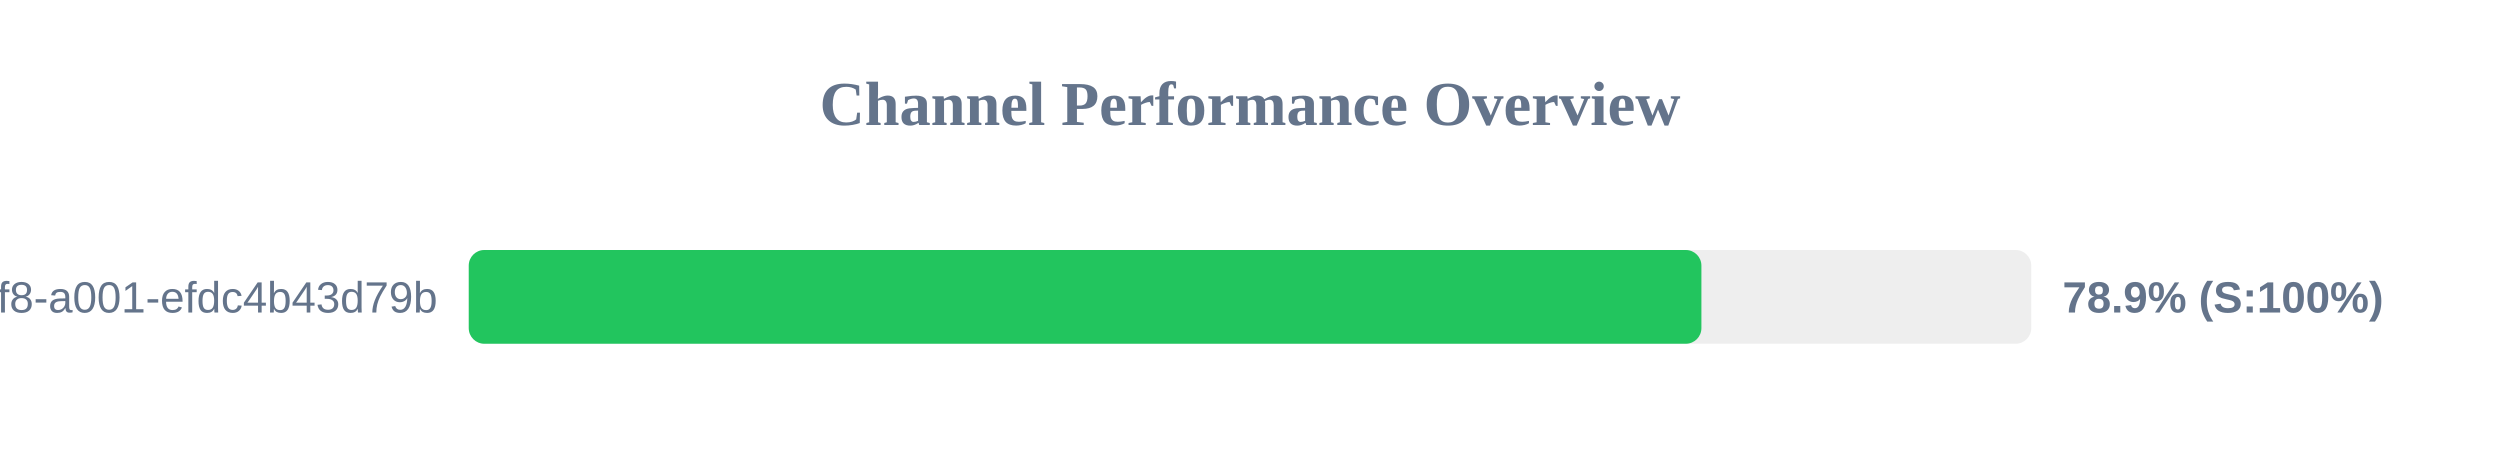
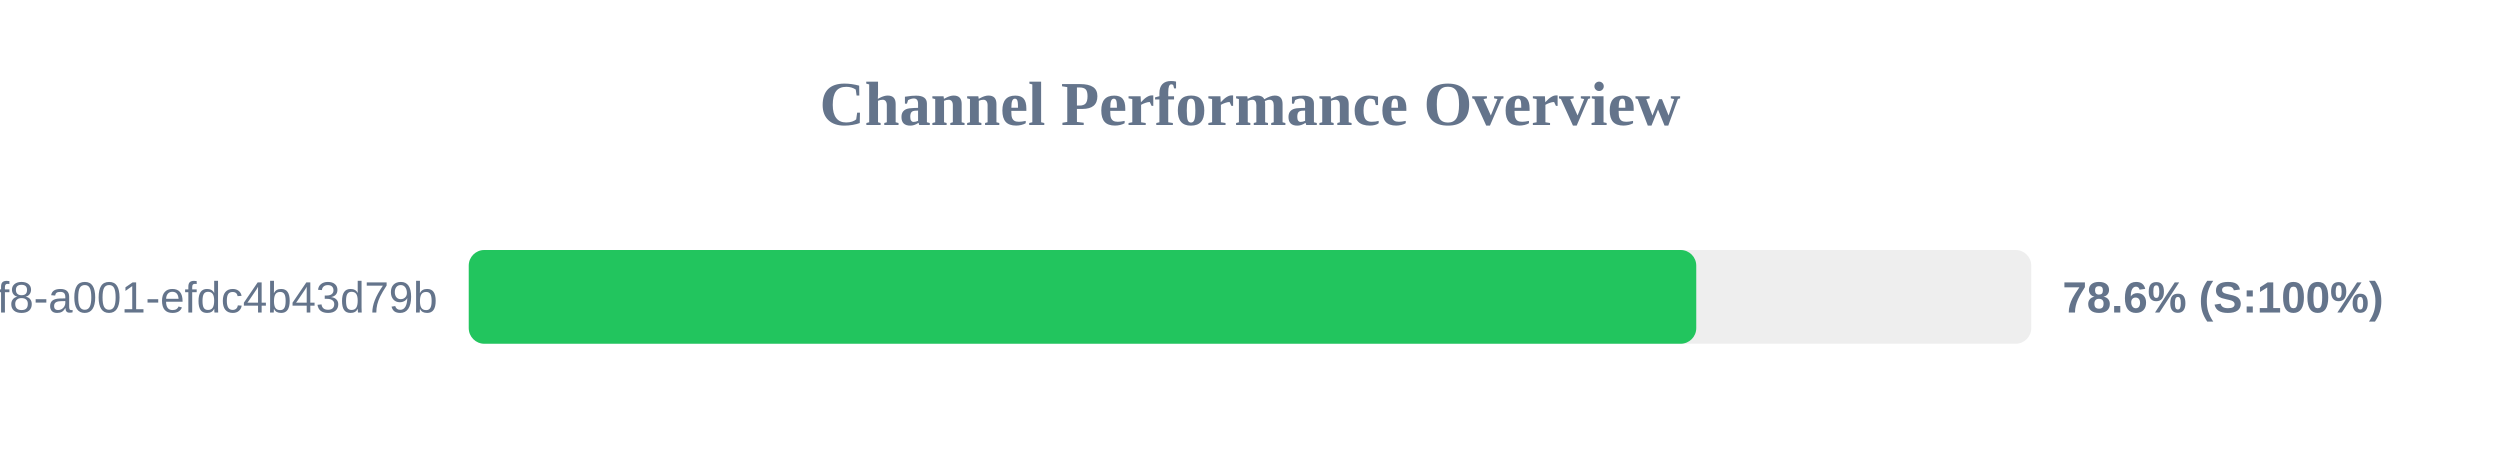
<svg xmlns="http://www.w3.org/2000/svg" width="800" height="150" version="1.1">
  <style>
        .row { font: 14px Arial; fill: #64748b; }
        .score { font: bold 14px Arial; fill: #64748b; }
    </style>
  <text x="400" y="40" text-anchor="middle" font-size="20px" font-weight="bold" fill="#64748b">Channel Performance Overview</text>
  <rect x="150" y="80" width="500" height="30" fill="#eee" rx="5" />
-   <rect x="150" y="80" width="394.45" height="30" fill="#22c55e" rx="5" />
+   <rect x="150" y="80" width="392.8" height="30" fill="#22c55e" rx="5" />
  <text x="140" y="100" text-anchor="end" class="row">?uuid=1fdb6b30-5371-4ff8-a001-efdc4b43d79b</text>
-   <text x="660" y="100" text-anchor="start" class="score">78.9% (S:100%)</text>
+   <text x="660" y="100" text-anchor="start" class="score">78.6% (S:100%)</text>
</svg>
